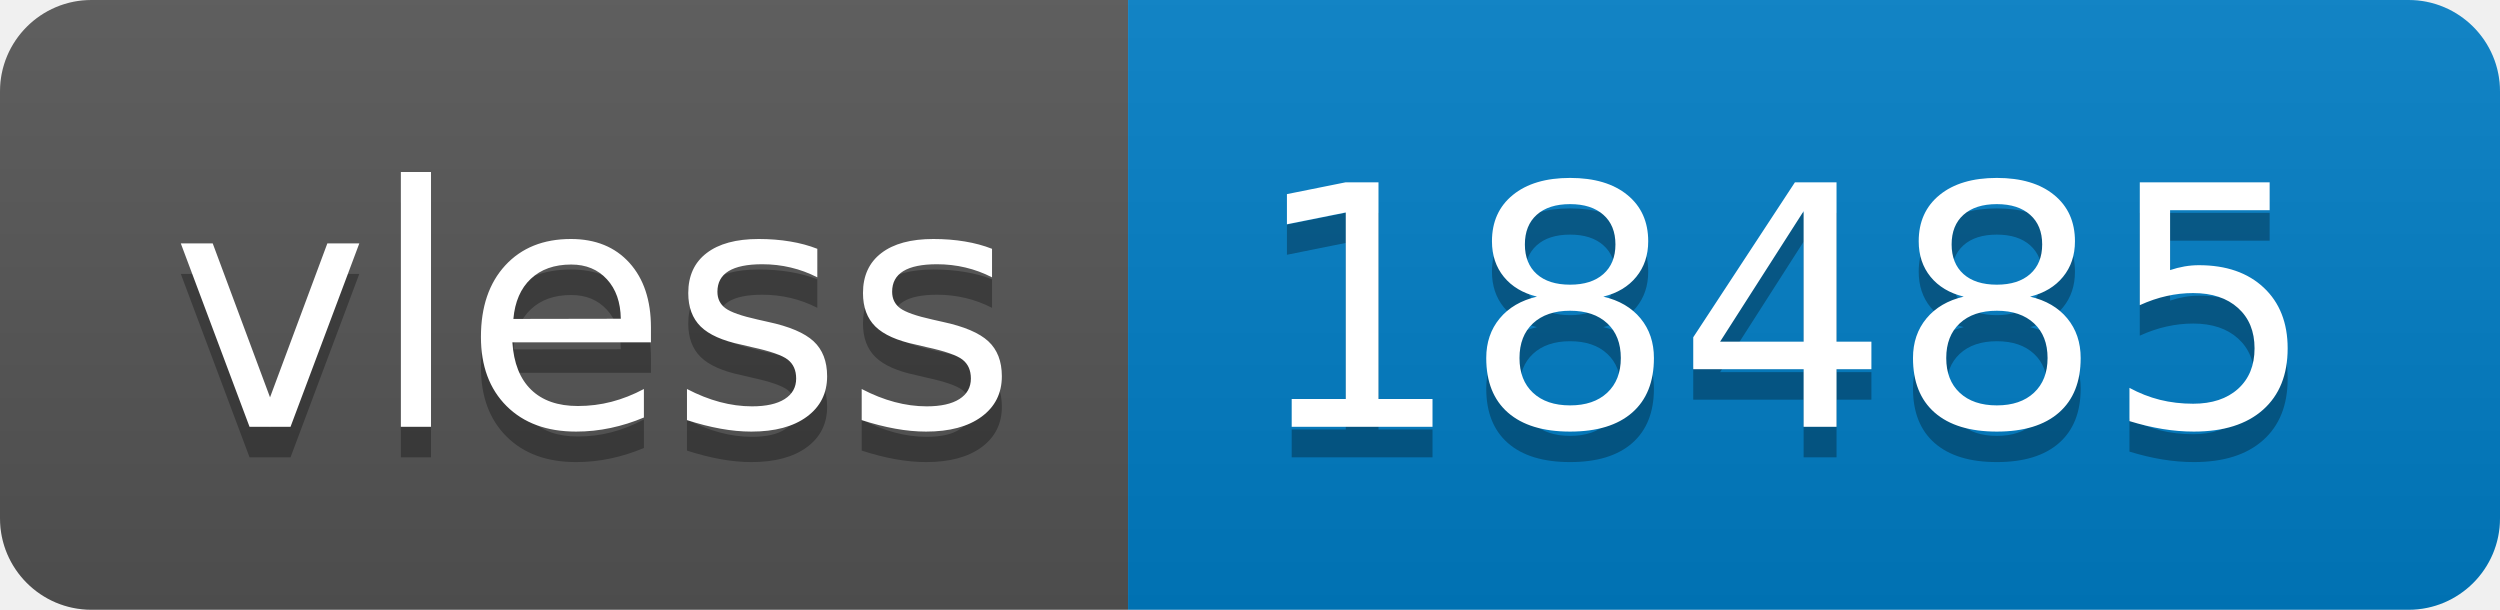
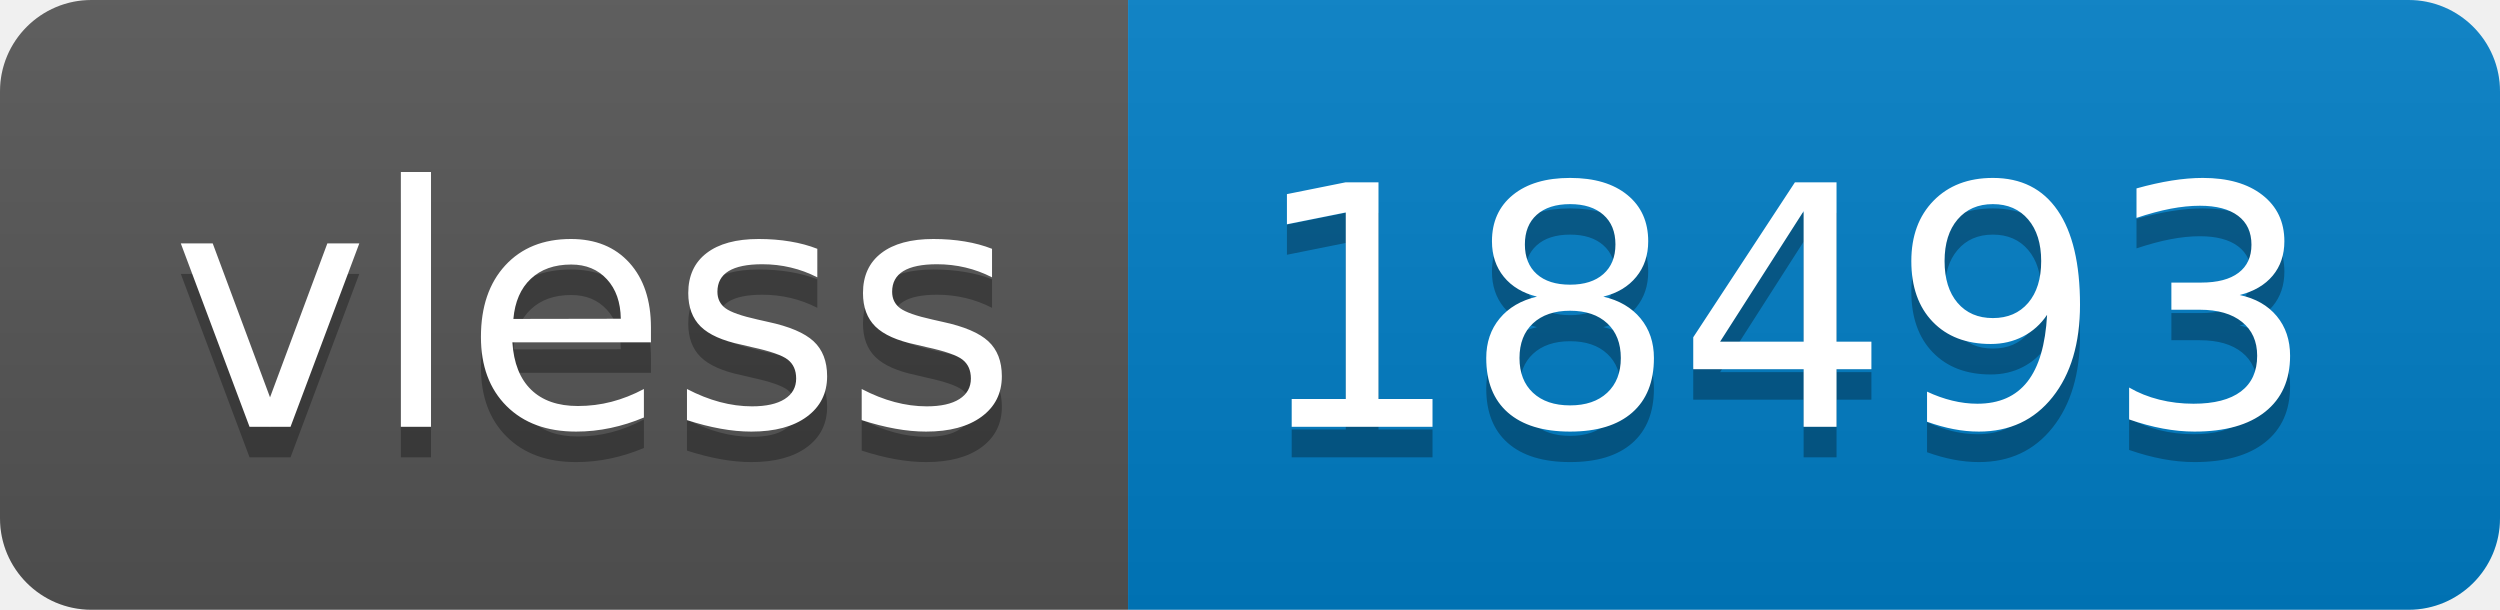
- <svg xmlns="http://www.w3.org/2000/svg" width="82" height="20" role="img" aria-label="vless: 18485">
+ <svg xmlns="http://www.w3.org/2000/svg" width="82" height="20" role="img" aria-label="vless: 18493">
  <linearGradient id="s" x2="0" y2="100%">
    <stop offset="0" stop-color="#bbb" stop-opacity=".1" />
    <stop offset="1" stop-opacity=".1" />
  </linearGradient>
  <clipPath id="r">
    <rect width="82" height="20" rx="3" fill="#fff" />
  </clipPath>
  <g clip-path="url(#r)">
    <rect width="37" height="20" fill="#555" />
    <rect x="37" width="45" height="20" fill="#007ec6" />
    <rect width="82" height="20" fill="url(#s)" />
  </g>
  <g fill="#fff" text-anchor="middle" font-family="Verdana,Geneva,DejaVu Sans,sans-serif" text-rendering="geometricPrecision" font-size="110">
    <text aria-hidden="true" x="195" y="150" fill="#010101" fill-opacity=".3" transform="scale(.1)" textLength="270">vless</text>
    <text x="195" y="140" transform="scale(.1)" fill="#fff" textLength="270">vless</text>
-     <text aria-hidden="true" x="585" y="150" fill="#010101" fill-opacity=".3" transform="scale(.1)" textLength="350">18485</text>
-     <text x="585" y="140" transform="scale(.1)" fill="#fff" textLength="350">18485</text>
+     <text aria-hidden="true" x="585" y="150" fill="#010101" fill-opacity=".3" transform="scale(.1)" textLength="350">18493</text>
+     <text x="585" y="140" transform="scale(.1)" fill="#fff" textLength="350">18493</text>
  </g>
</svg>
